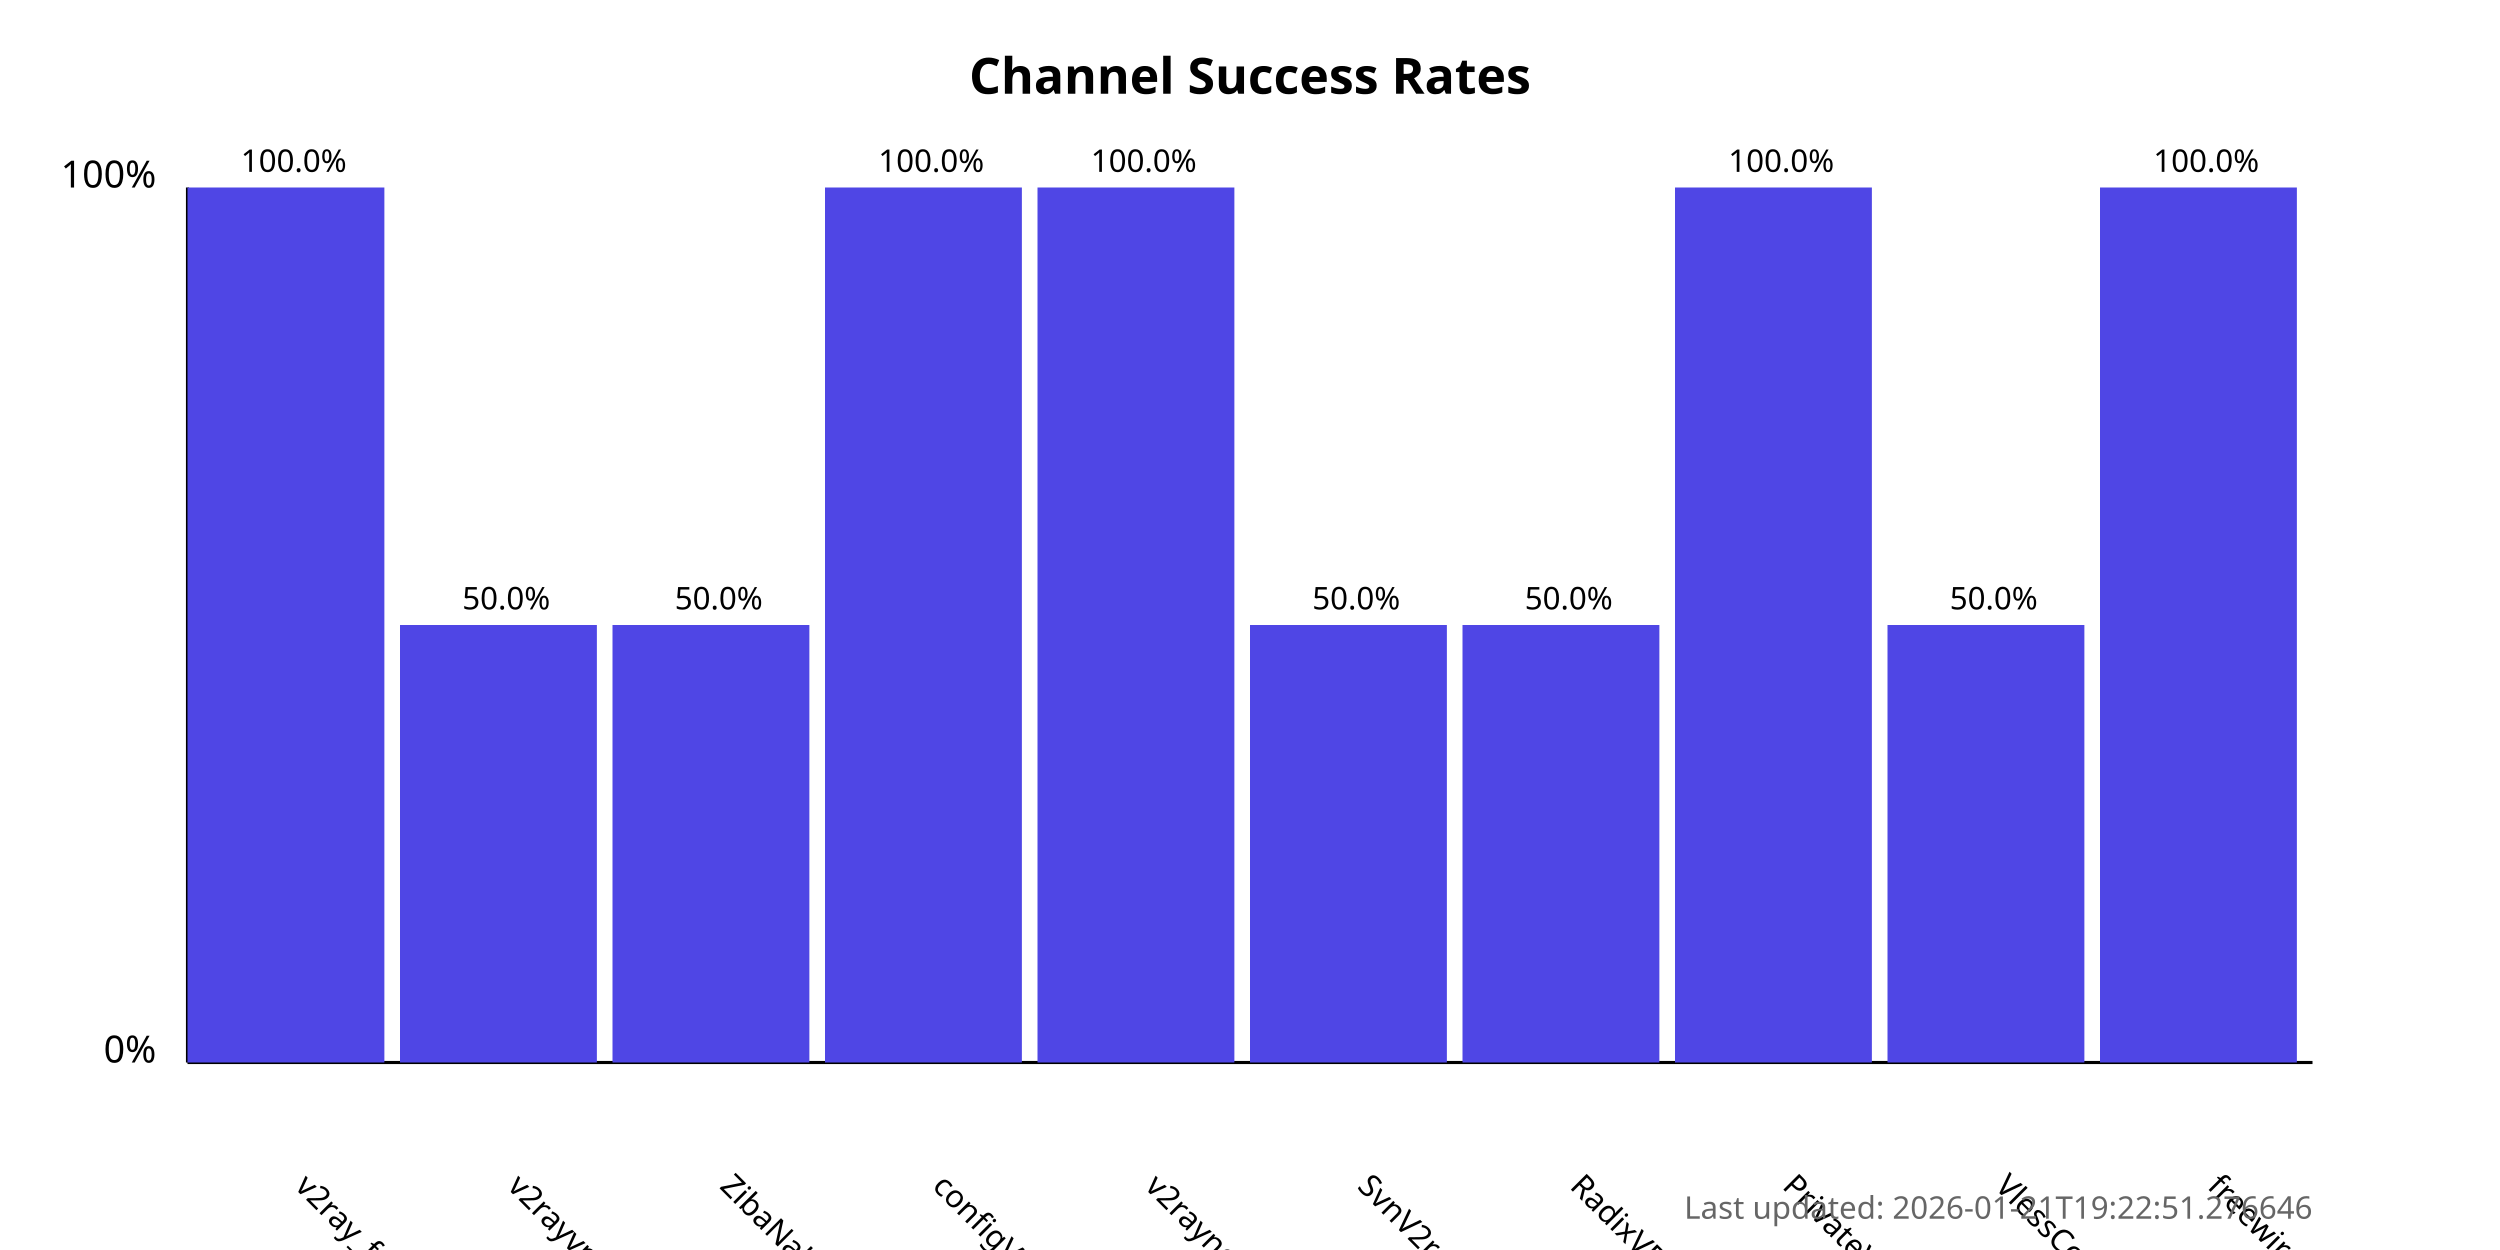
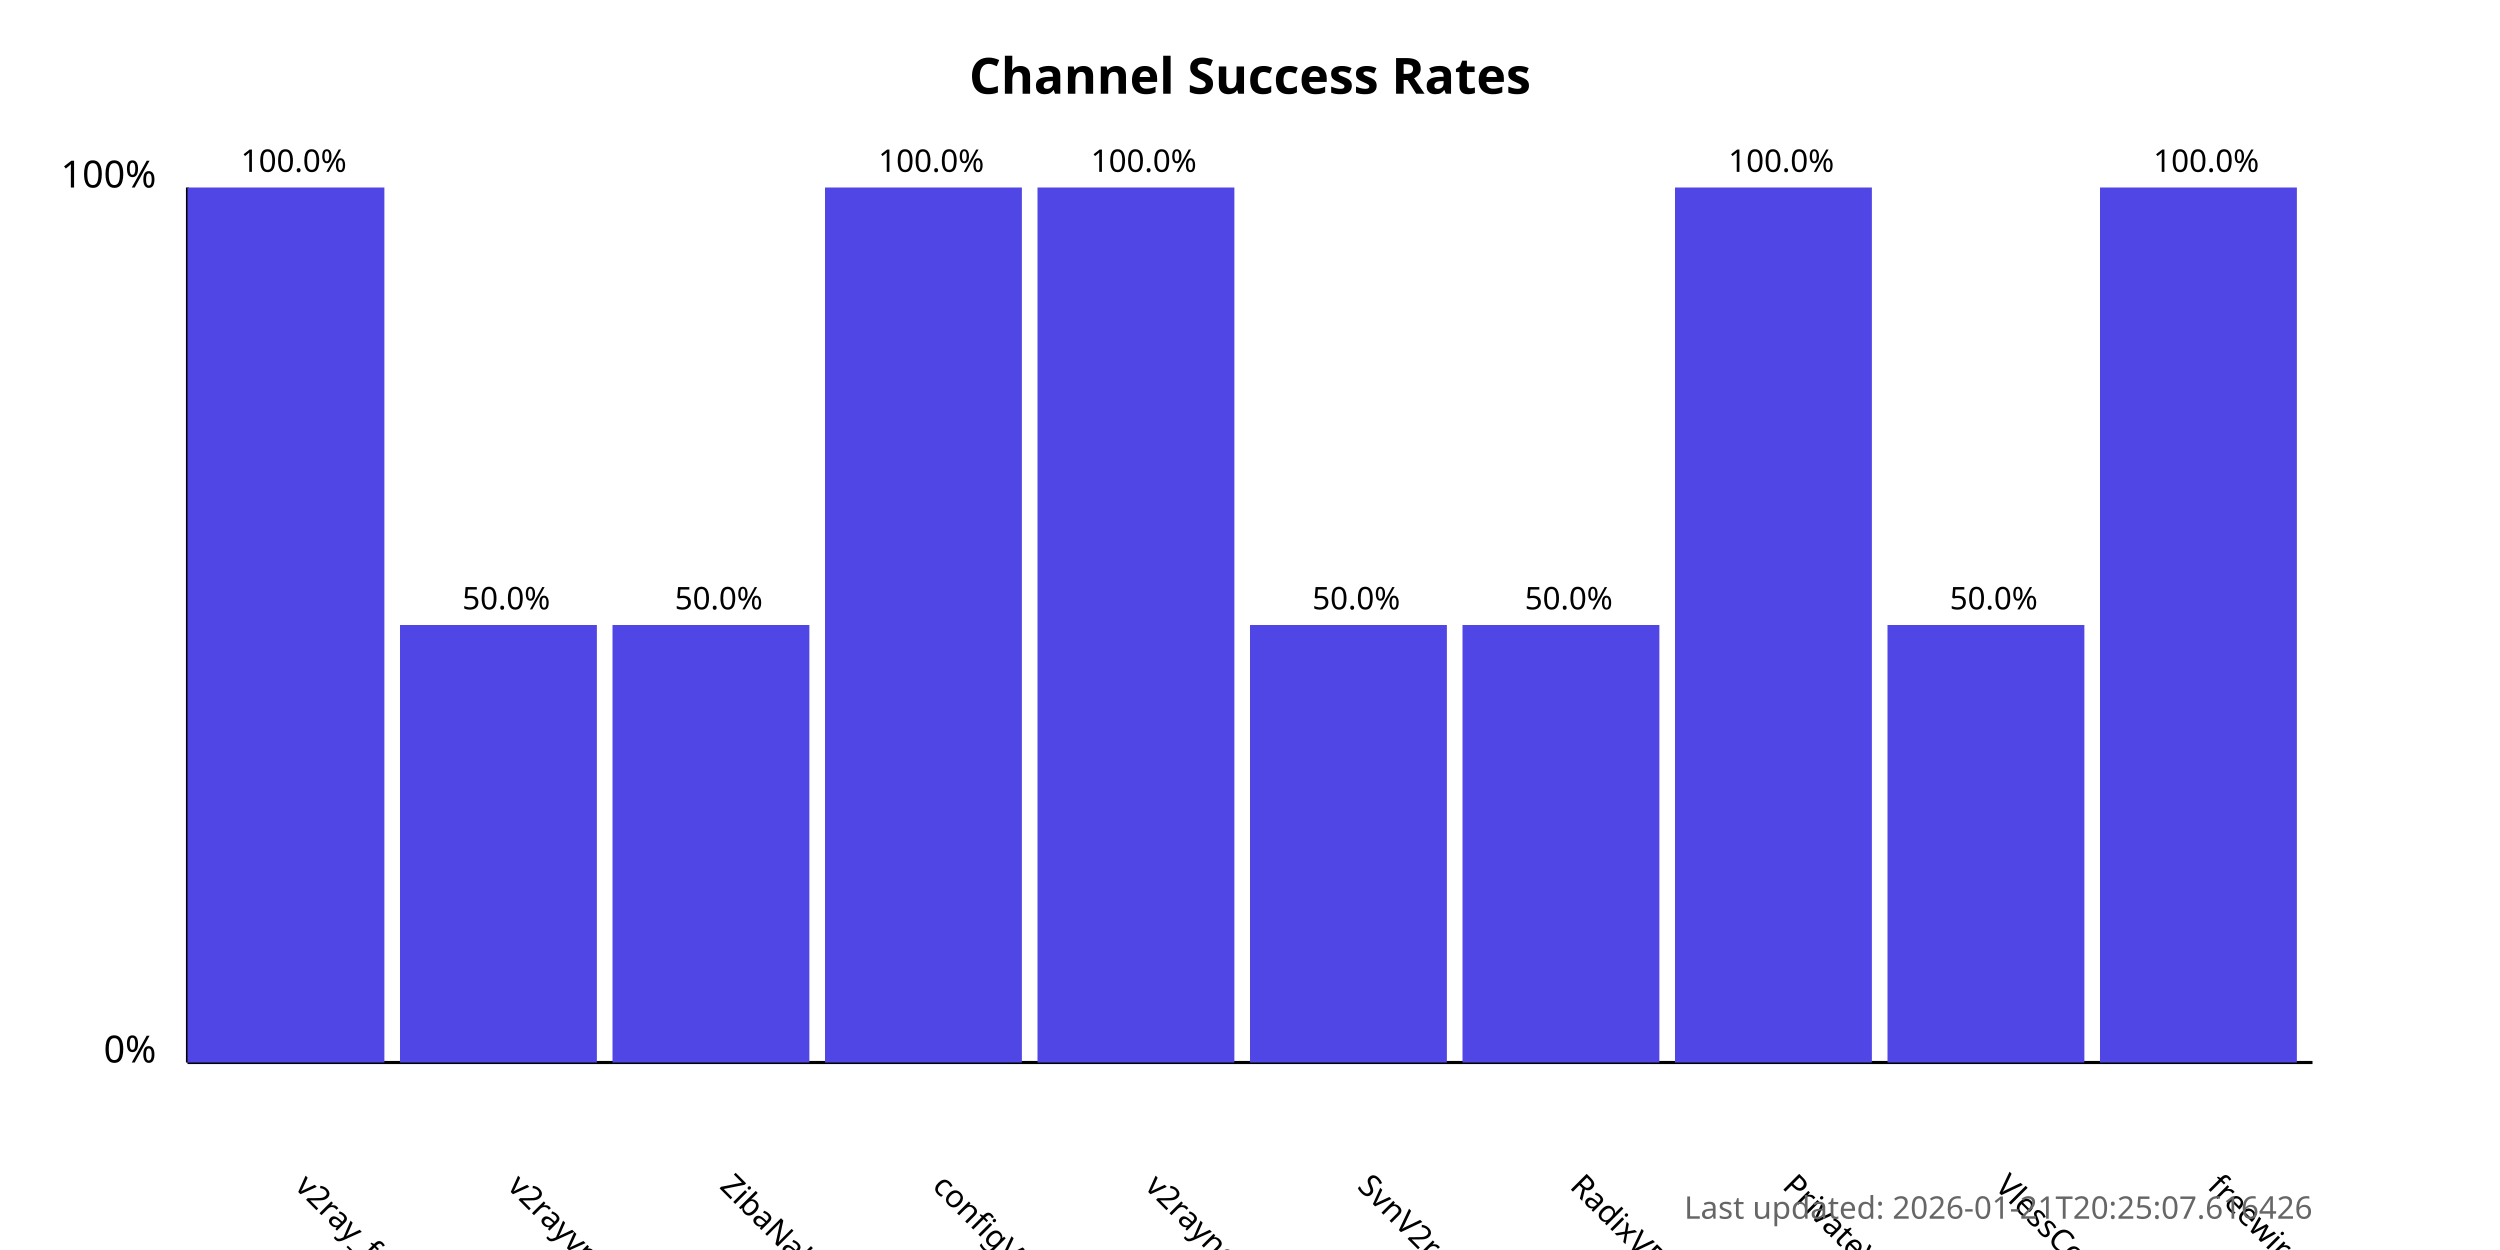
<svg xmlns="http://www.w3.org/2000/svg" width="800" height="400">
  <style>
            .chart-title { font: bold 16px sans-serif; }
            .axis-label { font: 12px sans-serif; }
            .tick-label { font: 10px sans-serif; }
            .bar { fill: #4f46e5; }
            .bar:hover { fill: #6366f1; }
            .timestamp { font: 10px sans-serif; fill: #666; }
        </style>
  <text x="400.0" y="30" text-anchor="middle" class="chart-title">
            Channel Success Rates
        </text>
  <line x1="60" y1="340" x2="60" y2="60" stroke="black" stroke-width="1" />
  <line x1="60" y1="340" x2="740" y2="340" stroke="black" stroke-width="1" />
  <text x="50" y="340" text-anchor="end" class="axis-label">0%</text>
  <text x="50" y="60" text-anchor="end" class="axis-label">100%</text>
  <g>
    <rect x="60" y="60.0" width="63.0" height="280.0" class="bar" />
    <text x="94.0" y="380" transform="rotate(45, 94.0, 380)" text-anchor="start" class="tick-label">
                v2ray_free_conf
            </text>
    <text x="94.0" y="55.0" text-anchor="middle" class="tick-label">
                100.0%
            </text>
  </g>
  <g>
    <rect x="128.0" y="200.0" width="63.0" height="140.0" class="bar" />
    <text x="162.0" y="380" transform="rotate(45, 162.0, 380)" text-anchor="start" class="tick-label">
                v2rayvpno
            </text>
    <text x="162.0" y="195.0" text-anchor="middle" class="tick-label">
                50.0%
            </text>
  </g>
  <g>
    <rect x="196.0" y="200.0" width="63.0" height="140.0" class="bar" />
    <text x="230.0" y="380" transform="rotate(45, 230.0, 380)" text-anchor="start" class="tick-label">
                ZibaNabz
            </text>
    <text x="230.0" y="195.0" text-anchor="middle" class="tick-label">
                50.0%
            </text>
  </g>
  <g>
    <rect x="264.0" y="60.0" width="63.0" height="280.0" class="bar" />
    <text x="298.0" y="380" transform="rotate(45, 298.0, 380)" text-anchor="start" class="tick-label">
                configV2rayForFree
            </text>
    <text x="298.0" y="55.0" text-anchor="middle" class="tick-label">
                100.0%
            </text>
  </g>
  <g>
    <rect x="332.0" y="60.0" width="63.0" height="280.0" class="bar" />
    <text x="366.0" y="380" transform="rotate(45, 366.0, 380)" text-anchor="start" class="tick-label">
                v2rayngvpn
            </text>
    <text x="366.0" y="55.0" text-anchor="middle" class="tick-label">
                100.0%
            </text>
  </g>
  <g>
    <rect x="400.0" y="200.0" width="63.0" height="140.0" class="bar" />
    <text x="434.0" y="380" transform="rotate(45, 434.0, 380)" text-anchor="start" class="tick-label">
                SvnV2ray
            </text>
    <text x="434.0" y="195.0" text-anchor="middle" class="tick-label">
                50.0%
            </text>
  </g>
  <g>
    <rect x="468.0" y="200.0" width="63.0" height="140.0" class="bar" />
    <text x="502.0" y="380" transform="rotate(45, 502.0, 380)" text-anchor="start" class="tick-label">
                RadixVPN
            </text>
    <text x="502.0" y="195.0" text-anchor="middle" class="tick-label">
                50.0%
            </text>
  </g>
  <g>
    <rect x="536.0" y="60.0" width="63.0" height="280.0" class="bar" />
    <text x="570.0" y="380" transform="rotate(45, 570.0, 380)" text-anchor="start" class="tick-label">
                PrivateVPNs
            </text>
    <text x="570.0" y="55.0" text-anchor="middle" class="tick-label">
                100.0%
            </text>
  </g>
  <g>
    <rect x="604.0" y="200.0" width="63.0" height="140.0" class="bar" />
    <text x="638.0" y="380" transform="rotate(45, 638.0, 380)" text-anchor="start" class="tick-label">
                VlessConfig
            </text>
    <text x="638.0" y="195.0" text-anchor="middle" class="tick-label">
                50.0%
            </text>
  </g>
  <g>
    <rect x="672.0" y="60.0" width="63.0" height="280.0" class="bar" />
    <text x="706.0" y="380" transform="rotate(45, 706.0, 380)" text-anchor="start" class="tick-label">
                freewireguard
            </text>
    <text x="706.0" y="55.0" text-anchor="middle" class="tick-label">
                100.0%
            </text>
  </g>
  <text x="740" y="390" text-anchor="end" class="timestamp">
-             Last updated: 2026-01-21T19:22:51.276646
+             Last updated: 2026-01-21T20:25:07.616426
        </text>
</svg>
